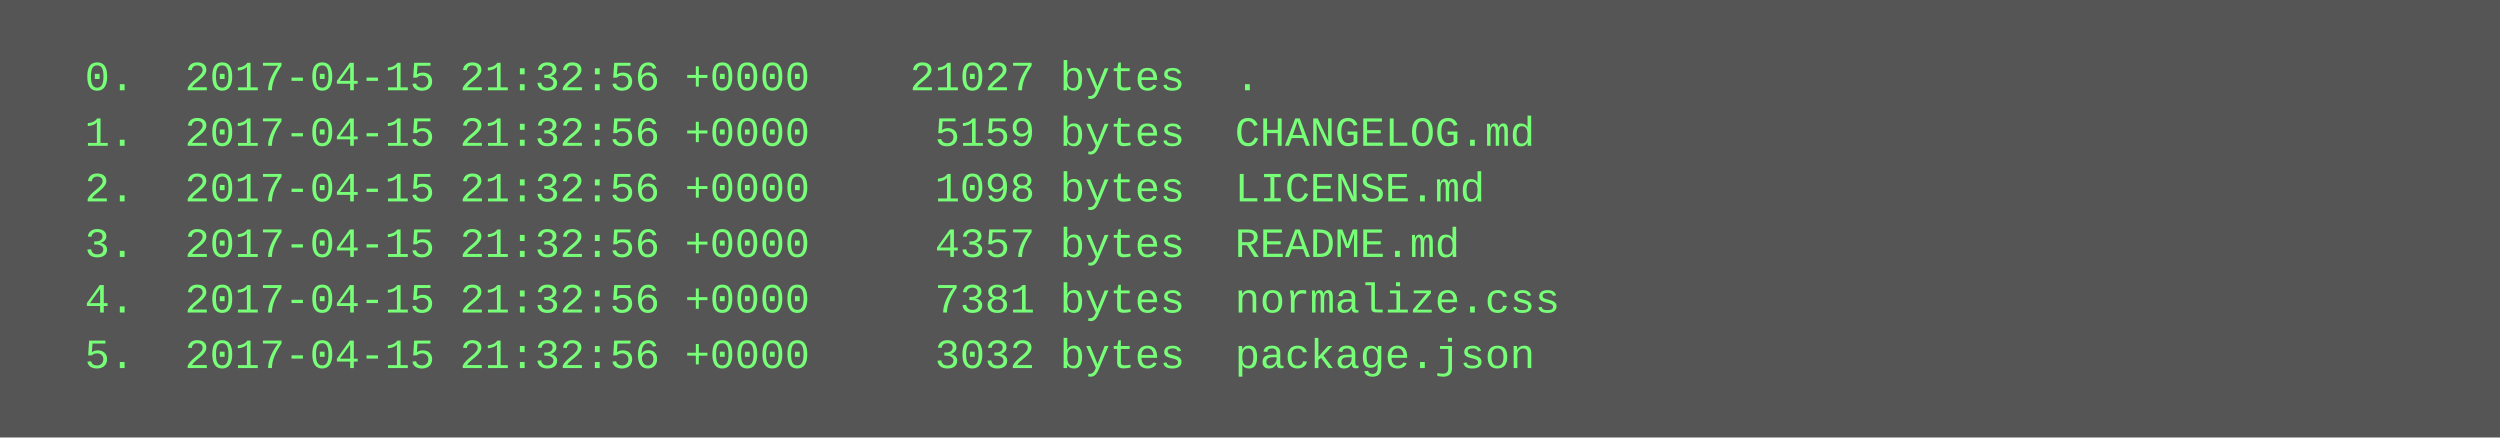
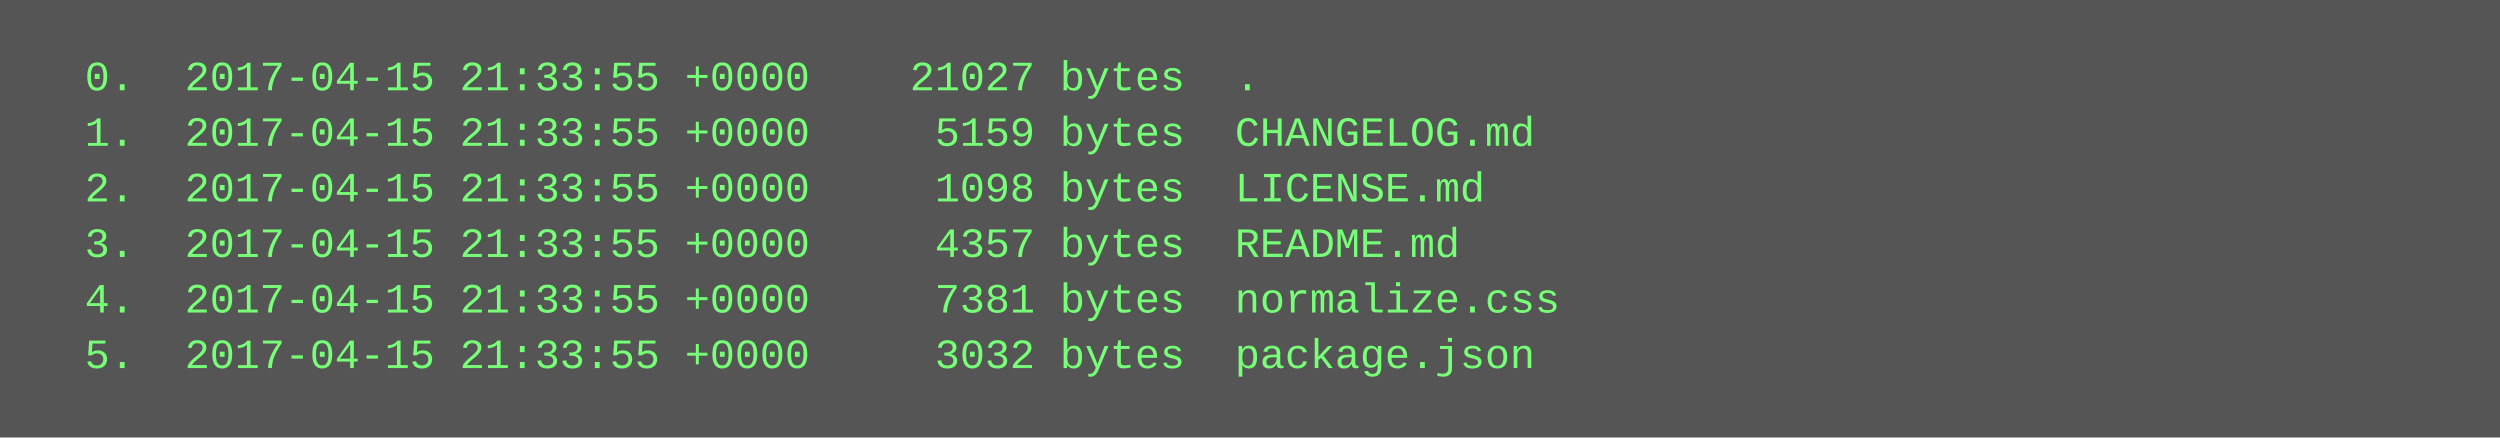
<svg xmlns="http://www.w3.org/2000/svg" height="126" width="720">
  <rect height="126" fill="#555" width="720" />
  <text fill="#7f7" font-family="Courier New" font-size="12" xml:space="preserve">
-     <tspan x="10" y="26">  0.  2017-04-15 21:32:56 +0000    21027 bytes  .</tspan>
-     <tspan x="10" y="42">  1.  2017-04-15 21:32:56 +0000     5159 bytes  CHANGELOG.md</tspan>
-     <tspan x="10" y="58">  2.  2017-04-15 21:32:56 +0000     1098 bytes  LICENSE.md</tspan>
-     <tspan x="10" y="74">  3.  2017-04-15 21:32:56 +0000     4357 bytes  README.md</tspan>
-     <tspan x="10" y="90">  4.  2017-04-15 21:32:56 +0000     7381 bytes  normalize.css</tspan>
-     <tspan x="10" y="106">  5.  2017-04-15 21:32:56 +0000     3032 bytes  package.json</tspan>
+     <tspan x="10" y="26">  0.  2017-04-15 21:33:55 +0000    21027 bytes  .</tspan>
+     <tspan x="10" y="42">  1.  2017-04-15 21:33:55 +0000     5159 bytes  CHANGELOG.md</tspan>
+     <tspan x="10" y="58">  2.  2017-04-15 21:33:55 +0000     1098 bytes  LICENSE.md</tspan>
+     <tspan x="10" y="74">  3.  2017-04-15 21:33:55 +0000     4357 bytes  README.md</tspan>
+     <tspan x="10" y="90">  4.  2017-04-15 21:33:55 +0000     7381 bytes  normalize.css</tspan>
+     <tspan x="10" y="106">  5.  2017-04-15 21:33:55 +0000     3032 bytes  package.json</tspan>
  </text>
</svg>
